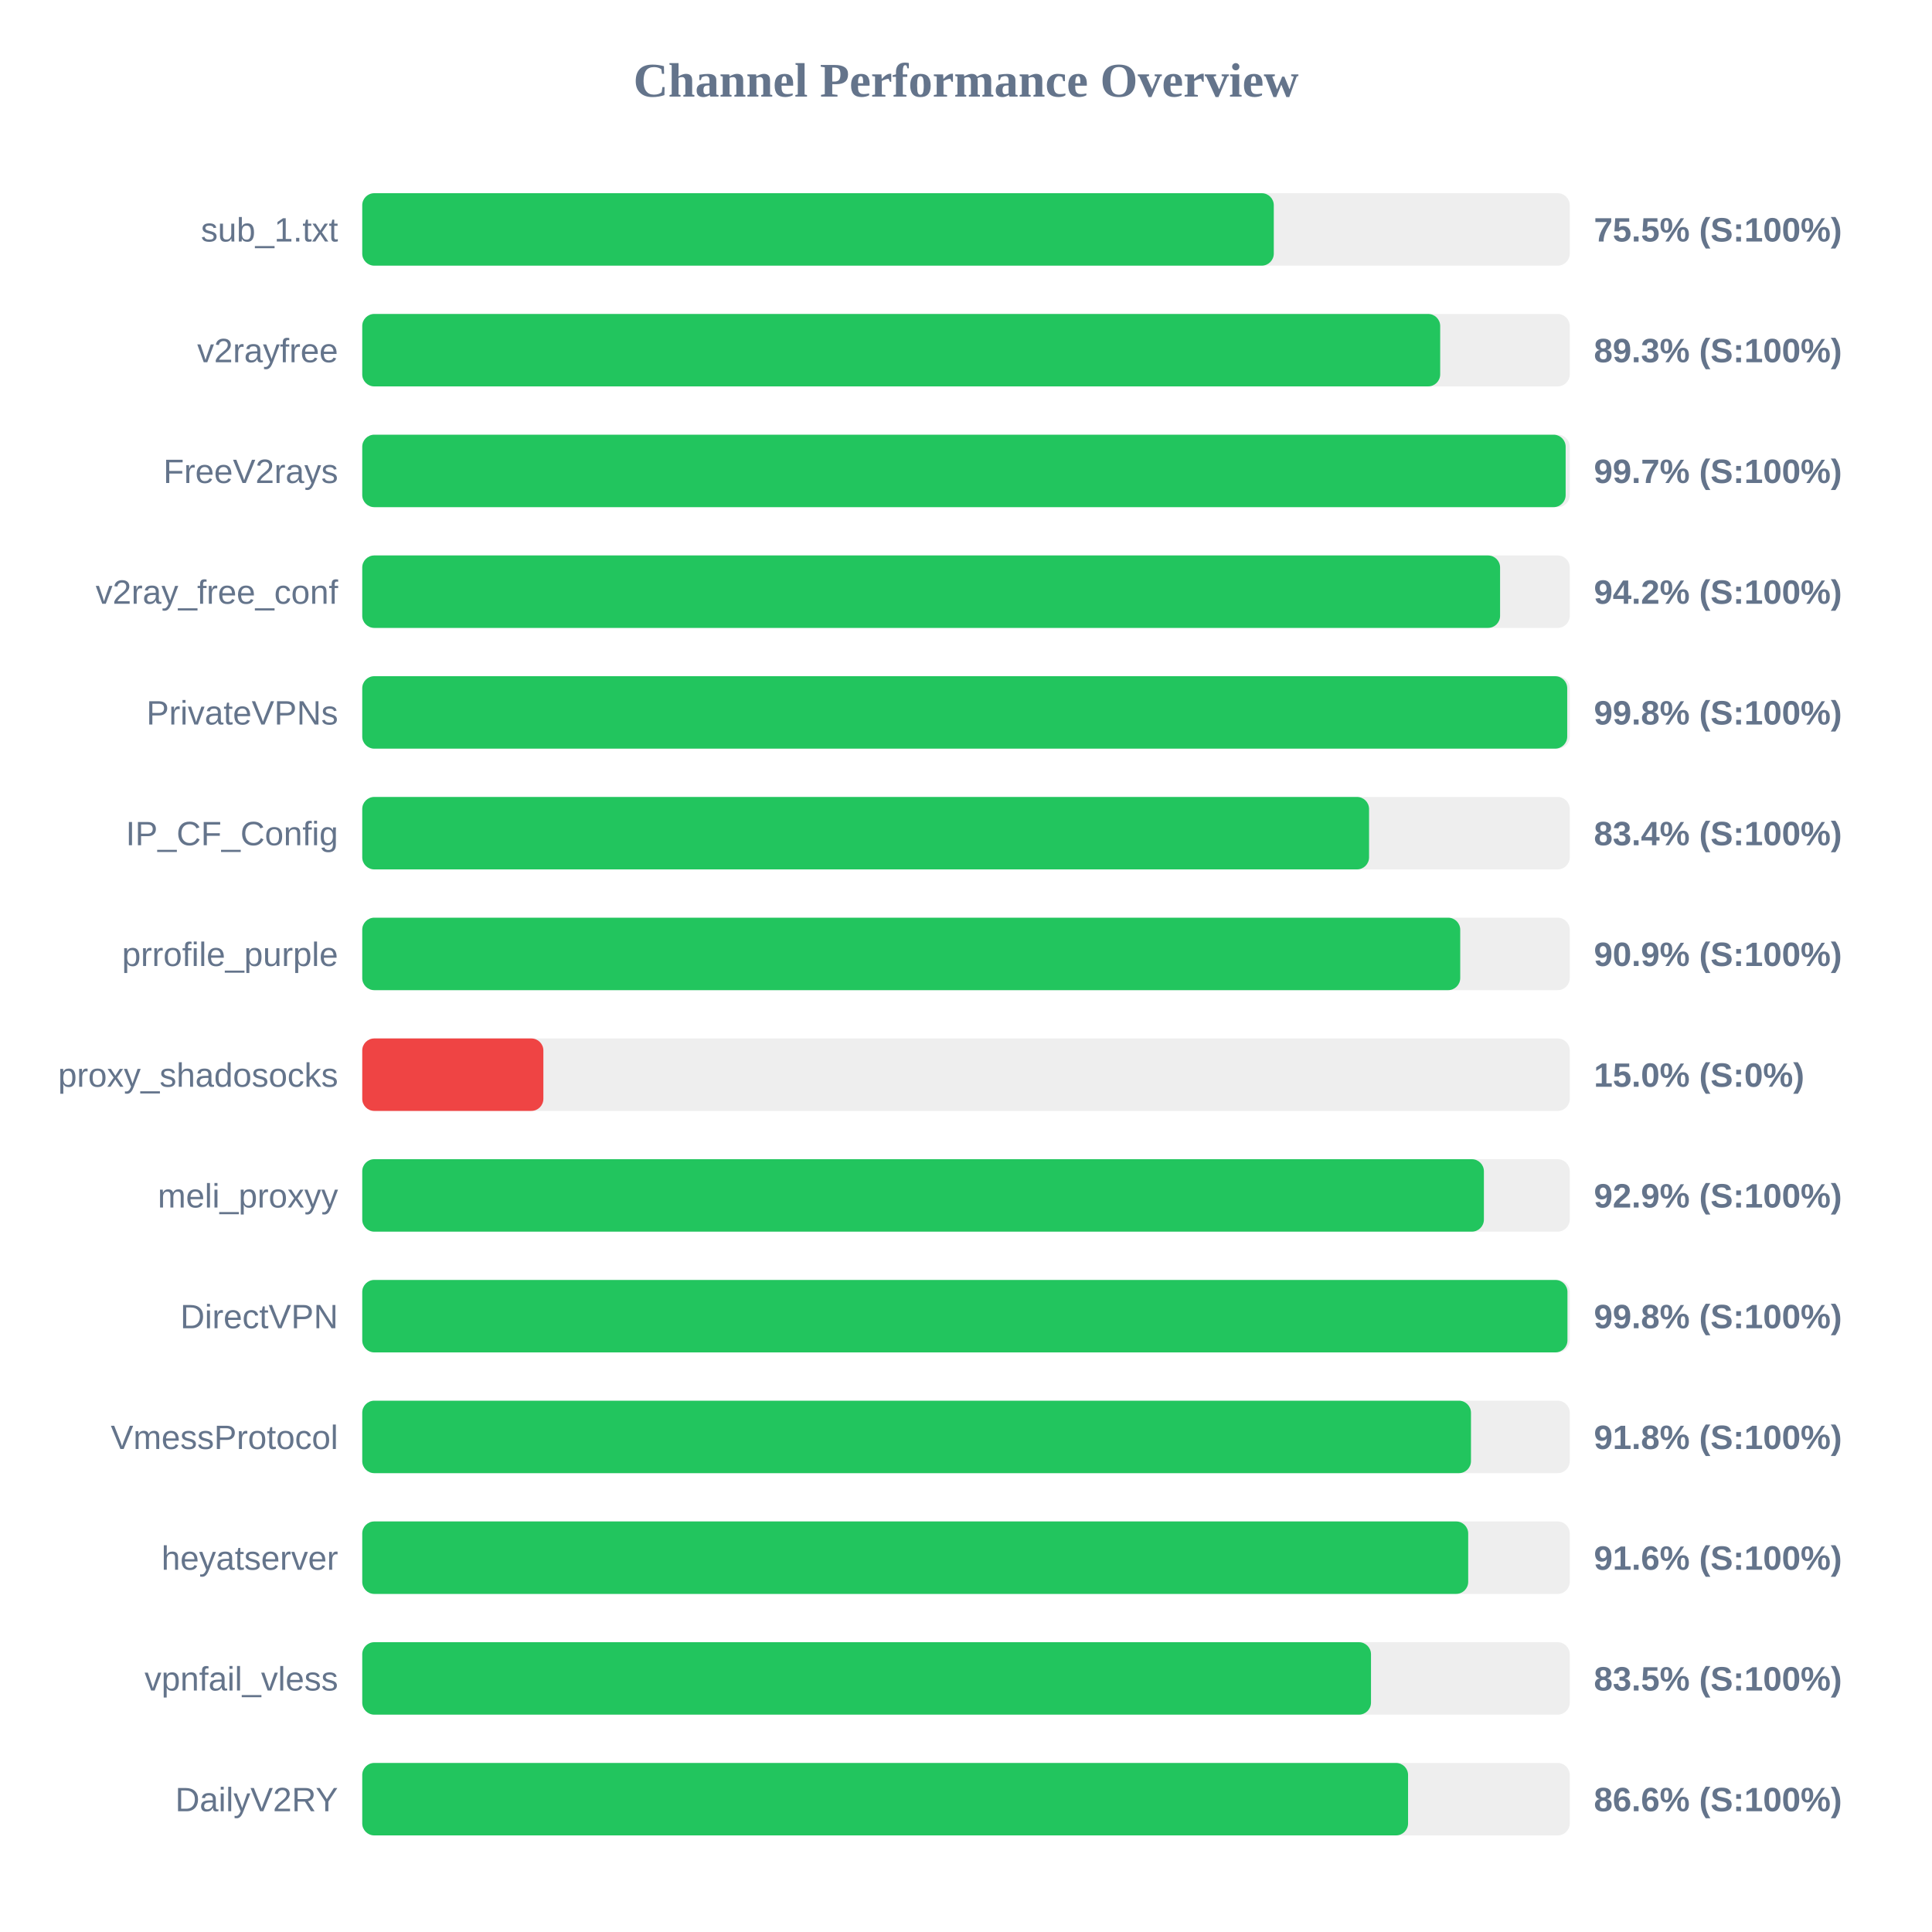
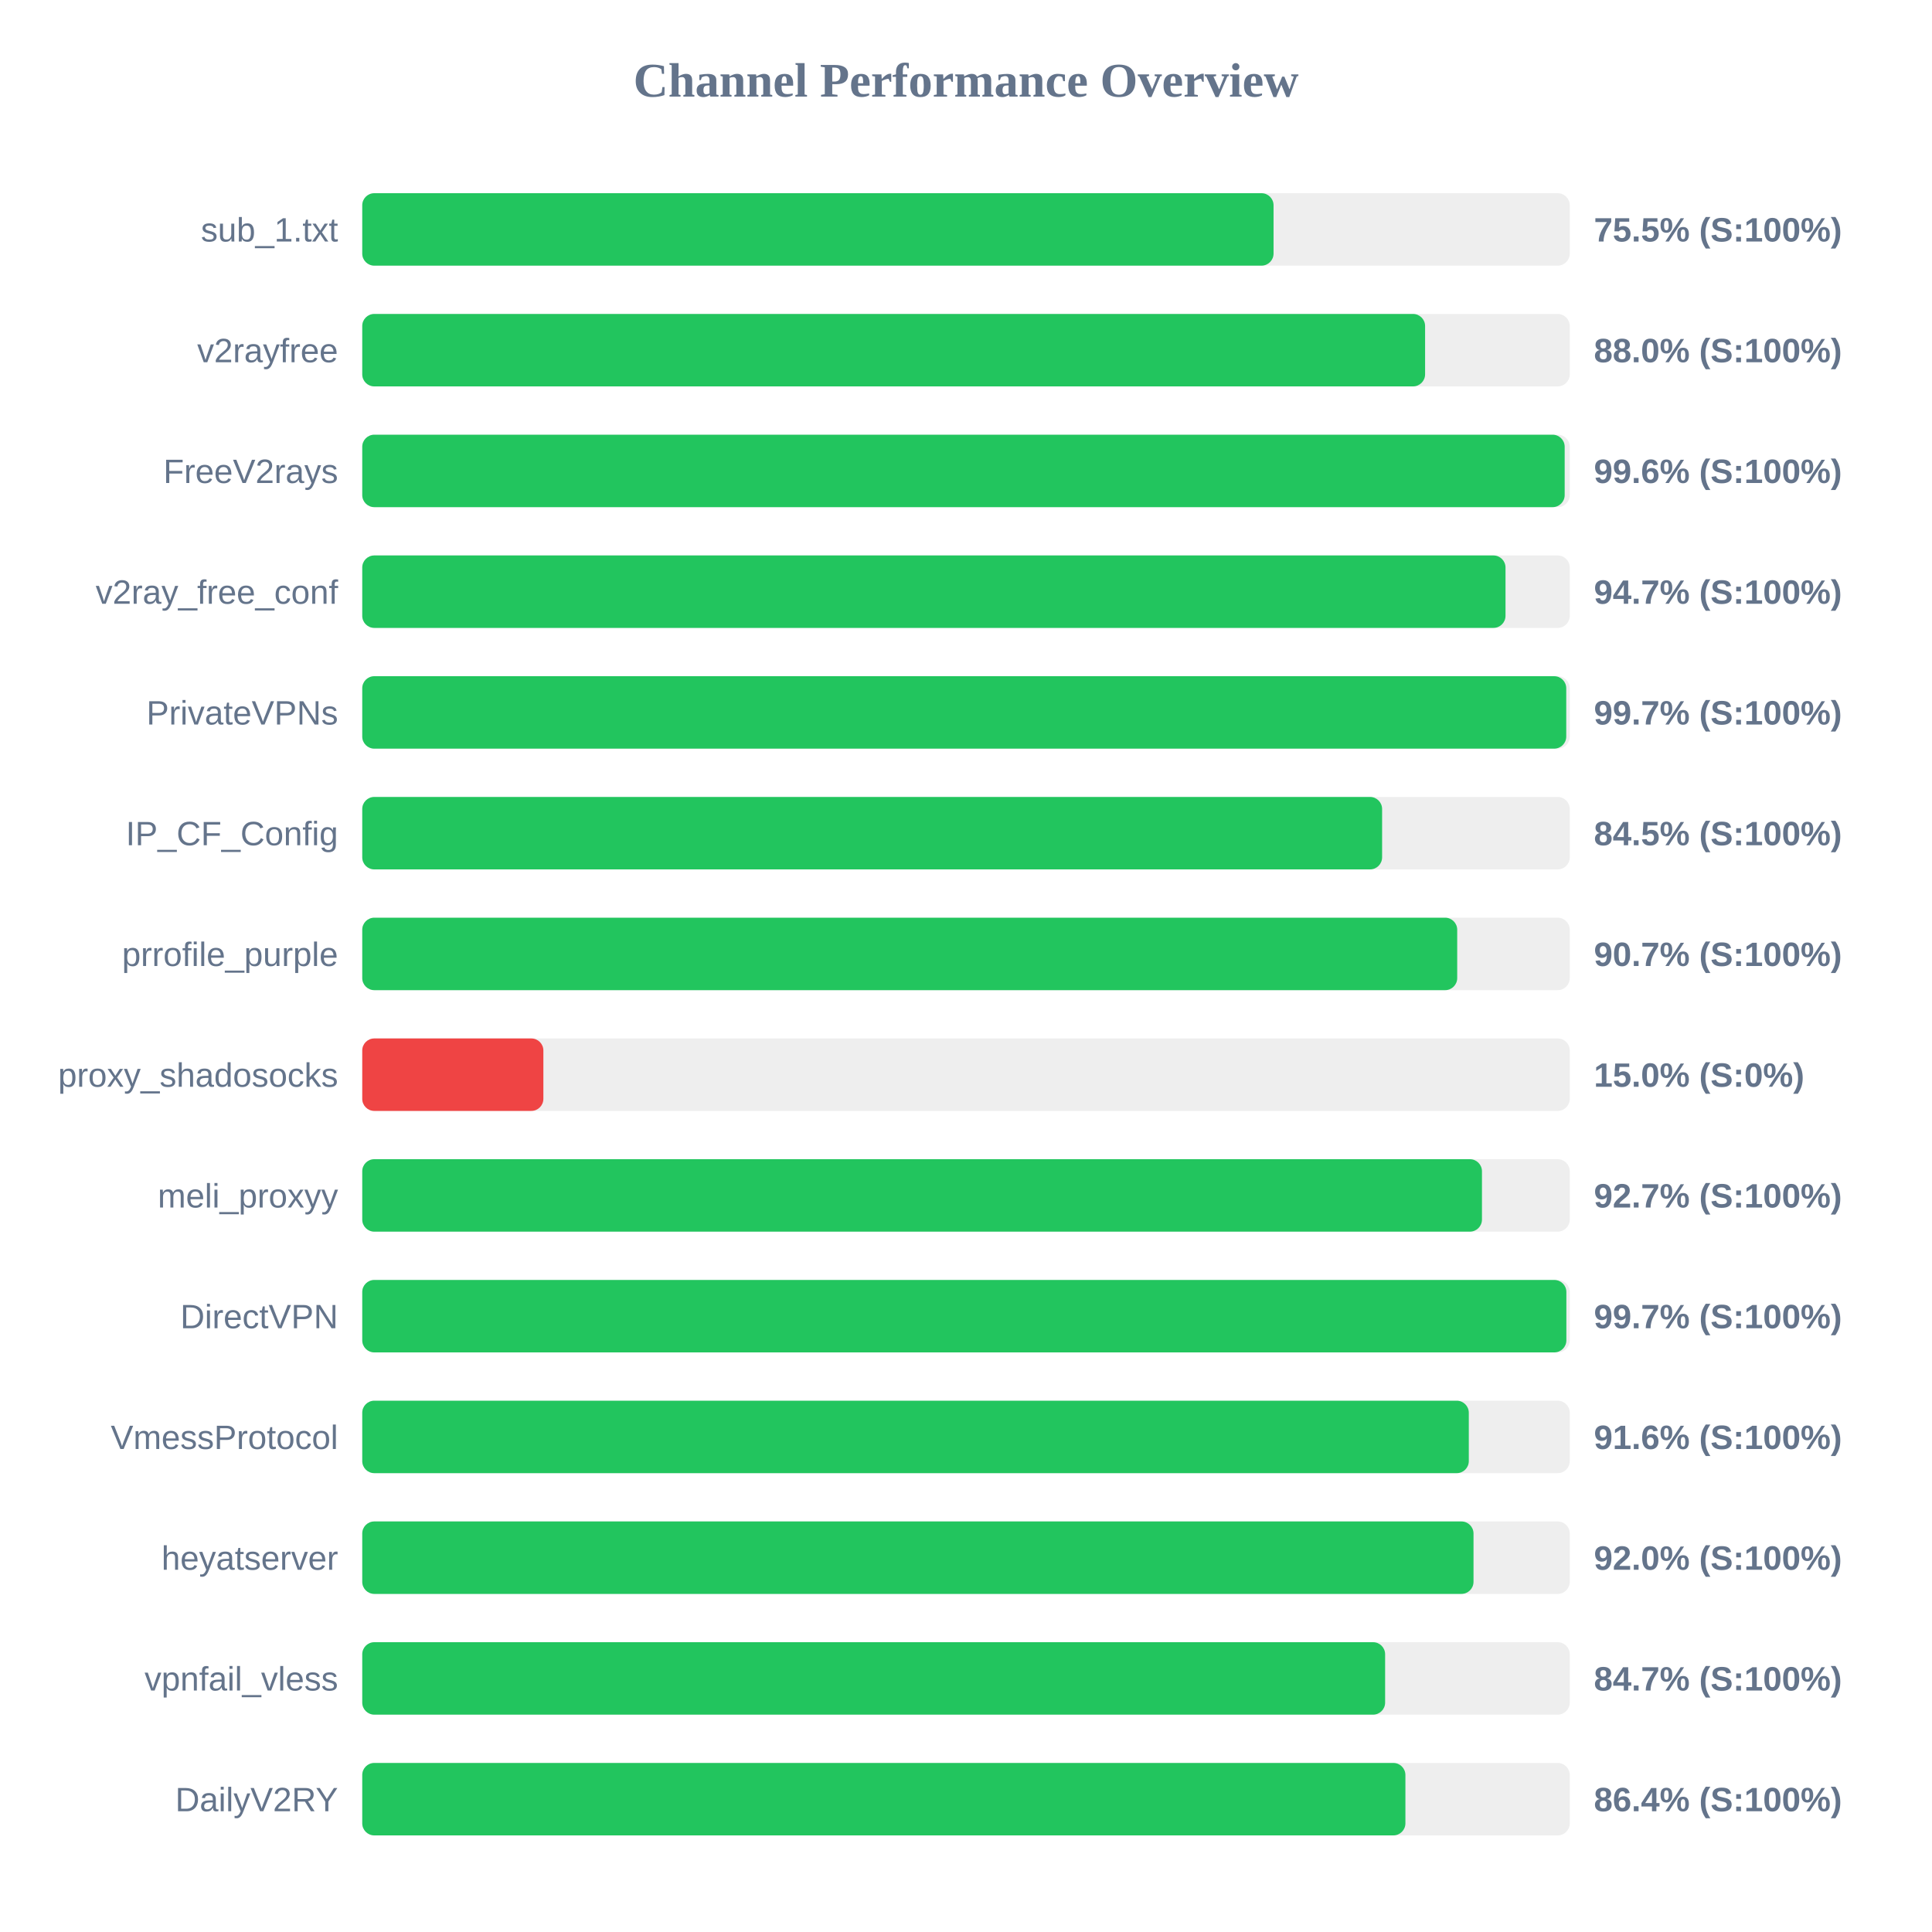
<svg xmlns="http://www.w3.org/2000/svg" width="800" height="800" version="1.1">
  <style>
        .row { font: 14px Arial; fill: #64748b; }
        .score { font: bold 14px Arial; fill: #64748b; }
    </style>
  <text x="400" y="40" text-anchor="middle" font-size="20px" font-weight="bold" fill="#64748b">Channel Performance Overview</text>
  <rect x="150" y="80" width="500" height="30" fill="#eee" rx="5" />
-   <rect x="150" y="80" width="377.45" height="30" fill="#22c55e" rx="5" />
+   <rect x="150" y="80" width="377.35" height="30" fill="#22c55e" rx="5" />
  <text x="140" y="100" text-anchor="end" class="row">sub_1.txt</text>
  <text x="660" y="100" text-anchor="start" class="score">75.5% (S:100%)</text>
  <rect x="150" y="130" width="500" height="30" fill="#eee" rx="5" />
-   <rect x="150" y="130" width="446.35" height="30" fill="#22c55e" rx="5" />
+   <rect x="150" y="130" width="440.1" height="30" fill="#22c55e" rx="5" />
  <text x="140" y="150" text-anchor="end" class="row">v2rayfree</text>
-   <text x="660" y="150" text-anchor="start" class="score">89.3% (S:100%)</text>
+   <text x="660" y="150" text-anchor="start" class="score">88.0% (S:100%)</text>
  <rect x="150" y="180" width="500" height="30" fill="#eee" rx="5" />
-   <rect x="150" y="180" width="498.3" height="30" fill="#22c55e" rx="5" />
+   <rect x="150" y="180" width="497.9" height="30" fill="#22c55e" rx="5" />
  <text x="140" y="200" text-anchor="end" class="row">FreeV2rays</text>
-   <text x="660" y="200" text-anchor="start" class="score">99.7% (S:100%)</text>
+   <text x="660" y="200" text-anchor="start" class="score">99.6% (S:100%)</text>
  <rect x="150" y="230" width="500" height="30" fill="#eee" rx="5" />
-   <rect x="150" y="230" width="471.15" height="30" fill="#22c55e" rx="5" />
+   <rect x="150" y="230" width="473.4" height="30" fill="#22c55e" rx="5" />
  <text x="140" y="250" text-anchor="end" class="row">v2ray_free_conf</text>
-   <text x="660" y="250" text-anchor="start" class="score">94.2% (S:100%)</text>
+   <text x="660" y="250" text-anchor="start" class="score">94.7% (S:100%)</text>
  <rect x="150" y="280" width="500" height="30" fill="#eee" rx="5" />
-   <rect x="150" y="280" width="498.95" height="30" fill="#22c55e" rx="5" />
+   <rect x="150" y="280" width="498.55" height="30" fill="#22c55e" rx="5" />
  <text x="140" y="300" text-anchor="end" class="row">PrivateVPNs</text>
-   <text x="660" y="300" text-anchor="start" class="score">99.8% (S:100%)</text>
+   <text x="660" y="300" text-anchor="start" class="score">99.7% (S:100%)</text>
  <rect x="150" y="330" width="500" height="30" fill="#eee" rx="5" />
-   <rect x="150" y="330" width="416.9" height="30" fill="#22c55e" rx="5" />
+   <rect x="150" y="330" width="422.3" height="30" fill="#22c55e" rx="5" />
  <text x="140" y="350" text-anchor="end" class="row">IP_CF_Config</text>
-   <text x="660" y="350" text-anchor="start" class="score">83.4% (S:100%)</text>
+   <text x="660" y="350" text-anchor="start" class="score">84.5% (S:100%)</text>
  <rect x="150" y="380" width="500" height="30" fill="#eee" rx="5" />
-   <rect x="150" y="380" width="454.65" height="30" fill="#22c55e" rx="5" />
+   <rect x="150" y="380" width="453.4" height="30" fill="#22c55e" rx="5" />
  <text x="140" y="400" text-anchor="end" class="row">prrofile_purple</text>
-   <text x="660" y="400" text-anchor="start" class="score">90.9% (S:100%)</text>
+   <text x="660" y="400" text-anchor="start" class="score">90.7% (S:100%)</text>
  <rect x="150" y="430" width="500" height="30" fill="#eee" rx="5" />
  <rect x="150" y="430" width="75.0" height="30" fill="#ef4444" rx="5" />
  <text x="140" y="450" text-anchor="end" class="row">proxy_shadosocks</text>
  <text x="660" y="450" text-anchor="start" class="score">15.0% (S:0%)</text>
  <rect x="150" y="480" width="500" height="30" fill="#eee" rx="5" />
-   <rect x="150" y="480" width="464.45" height="30" fill="#22c55e" rx="5" />
+   <rect x="150" y="480" width="463.65" height="30" fill="#22c55e" rx="5" />
  <text x="140" y="500" text-anchor="end" class="row">meli_proxyy</text>
-   <text x="660" y="500" text-anchor="start" class="score">92.9% (S:100%)</text>
+   <text x="660" y="500" text-anchor="start" class="score">92.7% (S:100%)</text>
  <rect x="150" y="530" width="500" height="30" fill="#eee" rx="5" />
-   <rect x="150" y="530" width="499.05" height="30" fill="#22c55e" rx="5" />
+   <rect x="150" y="530" width="498.6" height="30" fill="#22c55e" rx="5" />
  <text x="140" y="550" text-anchor="end" class="row">DirectVPN</text>
-   <text x="660" y="550" text-anchor="start" class="score">99.8% (S:100%)</text>
+   <text x="660" y="550" text-anchor="start" class="score">99.7% (S:100%)</text>
  <rect x="150" y="580" width="500" height="30" fill="#eee" rx="5" />
-   <rect x="150" y="580" width="459.1" height="30" fill="#22c55e" rx="5" />
+   <rect x="150" y="580" width="458.2" height="30" fill="#22c55e" rx="5" />
  <text x="140" y="600" text-anchor="end" class="row">VmessProtocol</text>
-   <text x="660" y="600" text-anchor="start" class="score">91.8% (S:100%)</text>
+   <text x="660" y="600" text-anchor="start" class="score">91.6% (S:100%)</text>
  <rect x="150" y="630" width="500" height="30" fill="#eee" rx="5" />
-   <rect x="150" y="630" width="457.95" height="30" fill="#22c55e" rx="5" />
+   <rect x="150" y="630" width="460.15" height="30" fill="#22c55e" rx="5" />
  <text x="140" y="650" text-anchor="end" class="row">heyatserver</text>
-   <text x="660" y="650" text-anchor="start" class="score">91.6% (S:100%)</text>
+   <text x="660" y="650" text-anchor="start" class="score">92.0% (S:100%)</text>
  <rect x="150" y="680" width="500" height="30" fill="#eee" rx="5" />
-   <rect x="150" y="680" width="417.7" height="30" fill="#22c55e" rx="5" />
+   <rect x="150" y="680" width="423.55" height="30" fill="#22c55e" rx="5" />
  <text x="140" y="700" text-anchor="end" class="row">vpnfail_vless</text>
-   <text x="660" y="700" text-anchor="start" class="score">83.5% (S:100%)</text>
+   <text x="660" y="700" text-anchor="start" class="score">84.7% (S:100%)</text>
  <rect x="150" y="730" width="500" height="30" fill="#eee" rx="5" />
-   <rect x="150" y="730" width="433.05" height="30" fill="#22c55e" rx="5" />
+   <rect x="150" y="730" width="431.95" height="30" fill="#22c55e" rx="5" />
  <text x="140" y="750" text-anchor="end" class="row">DailyV2RY</text>
-   <text x="660" y="750" text-anchor="start" class="score">86.6% (S:100%)</text>
+   <text x="660" y="750" text-anchor="start" class="score">86.4% (S:100%)</text>
</svg>
